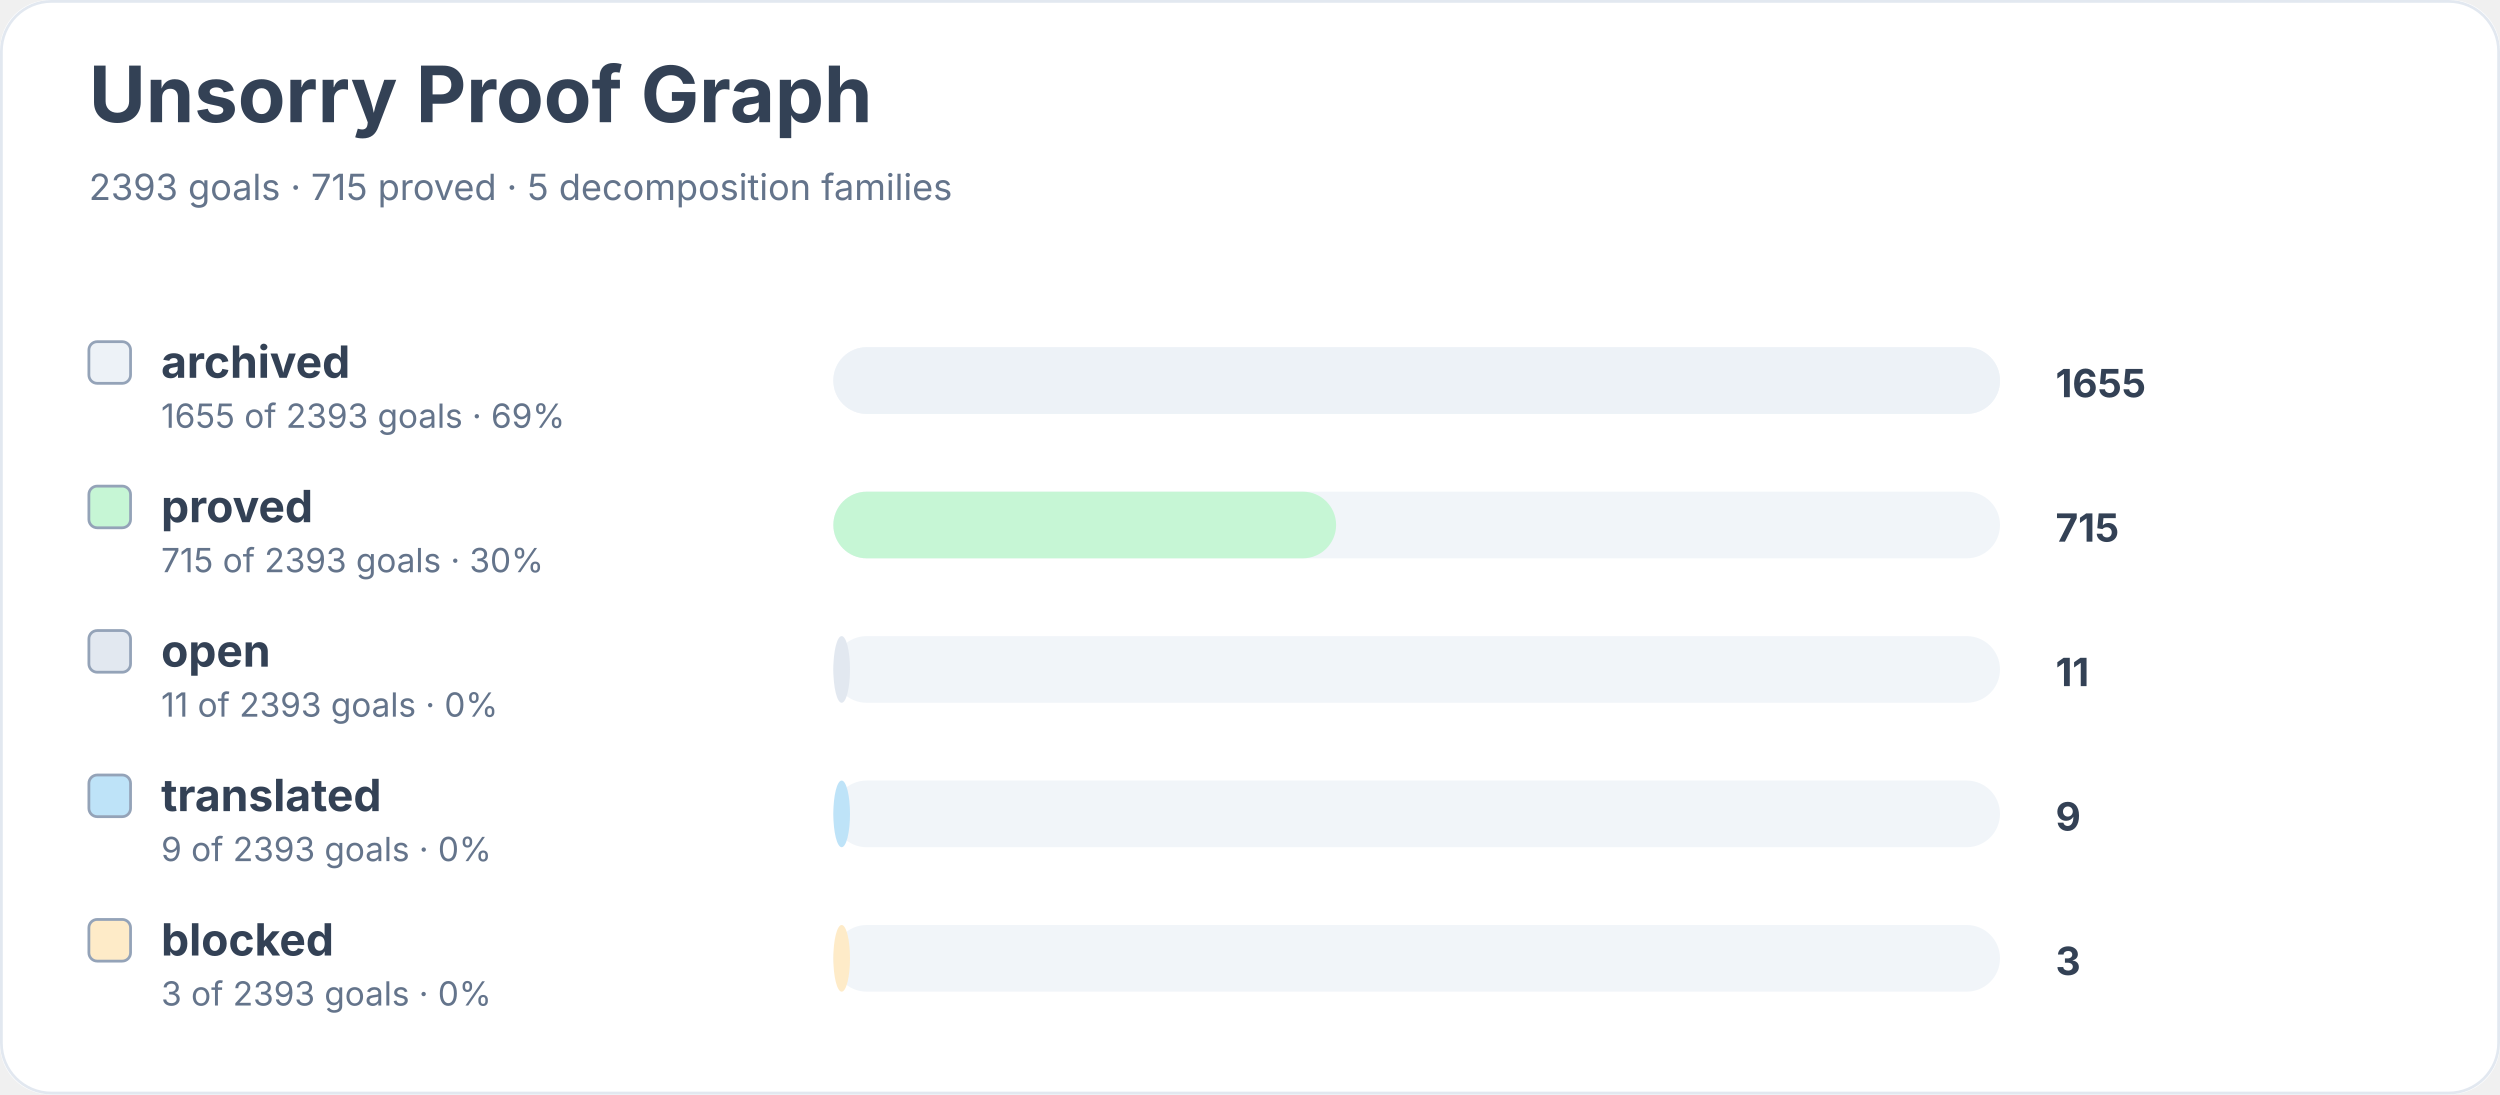
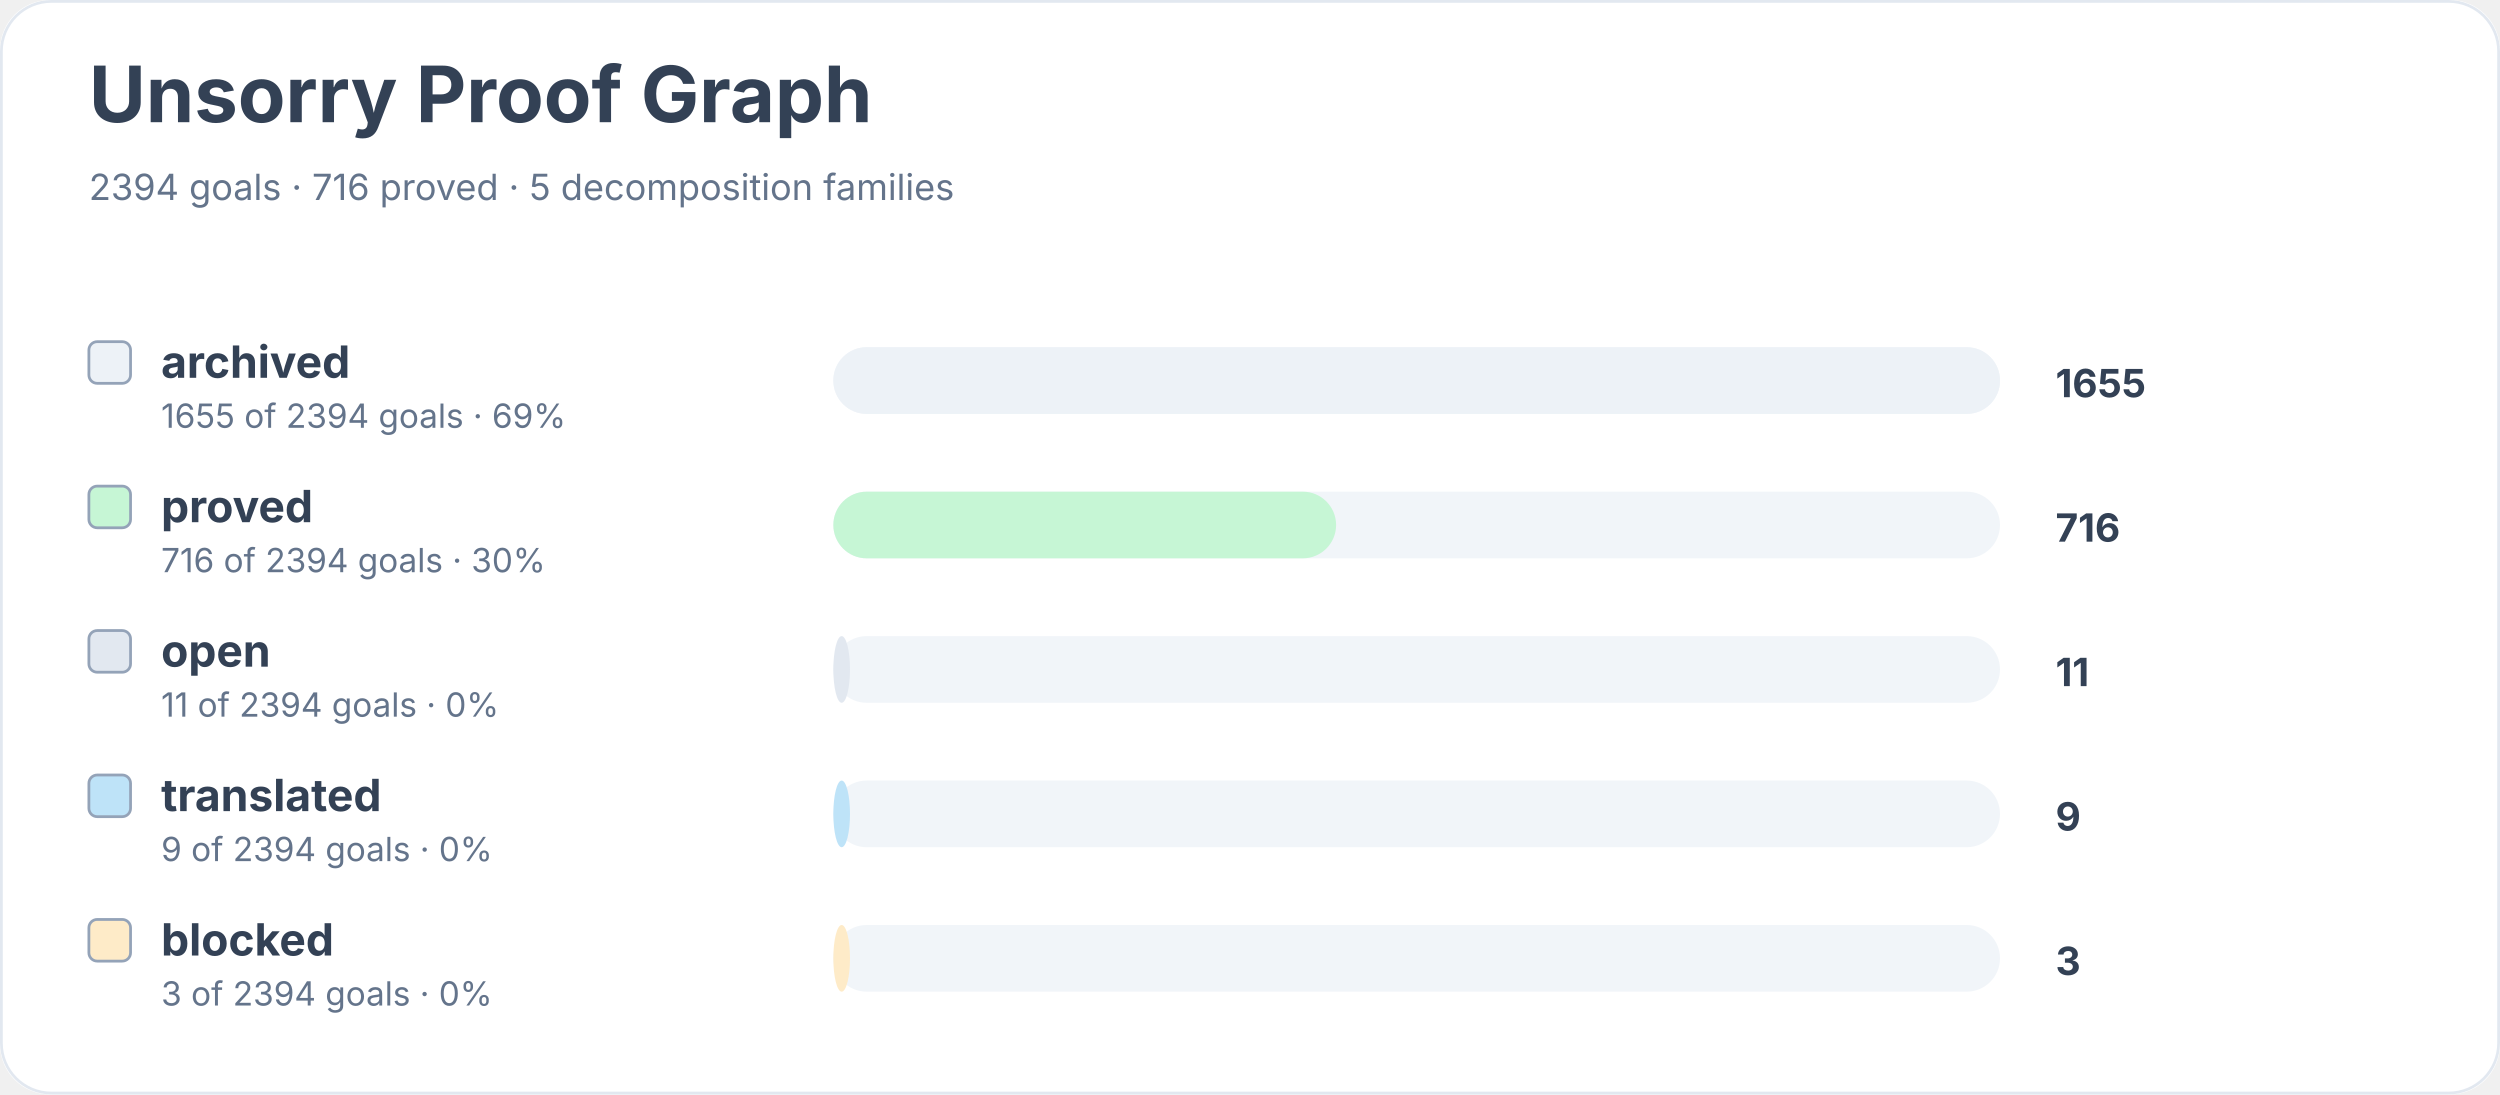
<svg xmlns="http://www.w3.org/2000/svg" width="900" height="394" viewBox="0 0 900 394" role="img" aria-labelledby="title desc">
  <rect width="900" height="100%" rx="18" fill="#ffffff" />
  <rect x="0.5" y="0.5" width="899" height="393" rx="18" fill="none" stroke="#e2e8f0" />
  <text x="32" y="44" font-family="Inter, system-ui, sans-serif" font-size="28" font-weight="700" fill="#334155">Unsorry Proof Graph</text>
-   <text x="32" y="72" font-family="Inter, system-ui, sans-serif" font-size="13" fill="#64748b">2393 goals · 715 proved · 5 decomposition families</text>
+   <text x="32" y="72" font-family="Inter, system-ui, sans-serif" font-size="13" fill="#64748b">2394 goals · 716 proved · 5 decomposition families</text>
  <rect x="32" y="123" width="15" height="15" rx="3" fill="#edf2f7" stroke="#94a3b8" />
  <text x="58" y="136" font-family="Inter, system-ui, sans-serif" font-size="16" font-weight="650" fill="#334155">archived</text>
-   <text x="58" y="154" font-family="Inter, system-ui, sans-serif" font-size="12" fill="#64748b">1655 of 2393 goals · 69%</text>
+   <text x="58" y="154" font-family="Inter, system-ui, sans-serif" font-size="12" fill="#64748b">1655 of 2394 goals · 69%</text>
  <rect x="300" y="125" width="420" height="24" rx="12" fill="#f1f5f9" />
  <rect x="300" y="125" width="420" height="24" rx="12" fill="#edf2f7" />
  <text x="740" y="143" font-family="Inter, system-ui, sans-serif" font-size="14" font-weight="700" fill="#334155">1655</text>
  <rect x="32" y="175" width="15" height="15" rx="3" fill="#c6f6d5" stroke="#94a3b8" />
  <text x="58" y="188" font-family="Inter, system-ui, sans-serif" font-size="16" font-weight="650" fill="#334155">proved</text>
-   <text x="58" y="206" font-family="Inter, system-ui, sans-serif" font-size="12" fill="#64748b">715 of 2393 goals · 30%</text>
+   <text x="58" y="206" font-family="Inter, system-ui, sans-serif" font-size="12" fill="#64748b">716 of 2394 goals · 30%</text>
  <rect x="300" y="177" width="420" height="24" rx="12" fill="#f1f5f9" />
  <rect x="300" y="177" width="181" height="24" rx="12" fill="#c6f6d5" />
-   <text x="740" y="195" font-family="Inter, system-ui, sans-serif" font-size="14" font-weight="700" fill="#334155">715</text>
+   <text x="740" y="195" font-family="Inter, system-ui, sans-serif" font-size="14" font-weight="700" fill="#334155">716</text>
  <rect x="32" y="227" width="15" height="15" rx="3" fill="#e2e8f0" stroke="#94a3b8" />
  <text x="58" y="240" font-family="Inter, system-ui, sans-serif" font-size="16" font-weight="650" fill="#334155">open</text>
-   <text x="58" y="258" font-family="Inter, system-ui, sans-serif" font-size="12" fill="#64748b">11 of 2393 goals · 0%</text>
+   <text x="58" y="258" font-family="Inter, system-ui, sans-serif" font-size="12" fill="#64748b">11 of 2394 goals · 0%</text>
  <rect x="300" y="229" width="420" height="24" rx="12" fill="#f1f5f9" />
  <rect x="300" y="229" width="6" height="24" rx="12" fill="#e2e8f0" />
  <text x="740" y="247" font-family="Inter, system-ui, sans-serif" font-size="14" font-weight="700" fill="#334155">11</text>
  <rect x="32" y="279" width="15" height="15" rx="3" fill="#bee3f8" stroke="#94a3b8" />
  <text x="58" y="292" font-family="Inter, system-ui, sans-serif" font-size="16" font-weight="650" fill="#334155">translated</text>
-   <text x="58" y="310" font-family="Inter, system-ui, sans-serif" font-size="12" fill="#64748b">9 of 2393 goals · 0%</text>
+   <text x="58" y="310" font-family="Inter, system-ui, sans-serif" font-size="12" fill="#64748b">9 of 2394 goals · 0%</text>
  <rect x="300" y="281" width="420" height="24" rx="12" fill="#f1f5f9" />
  <rect x="300" y="281" width="6" height="24" rx="12" fill="#bee3f8" />
  <text x="740" y="299" font-family="Inter, system-ui, sans-serif" font-size="14" font-weight="700" fill="#334155">9</text>
  <rect x="32" y="331" width="15" height="15" rx="3" fill="#feebc8" stroke="#94a3b8" />
  <text x="58" y="344" font-family="Inter, system-ui, sans-serif" font-size="16" font-weight="650" fill="#334155">blocked</text>
-   <text x="58" y="362" font-family="Inter, system-ui, sans-serif" font-size="12" fill="#64748b">3 of 2393 goals · 0%</text>
+   <text x="58" y="362" font-family="Inter, system-ui, sans-serif" font-size="12" fill="#64748b">3 of 2394 goals · 0%</text>
  <rect x="300" y="333" width="420" height="24" rx="12" fill="#f1f5f9" />
  <rect x="300" y="333" width="6" height="24" rx="12" fill="#feebc8" />
  <text x="740" y="351" font-family="Inter, system-ui, sans-serif" font-size="14" font-weight="700" fill="#334155">3</text>
</svg>
